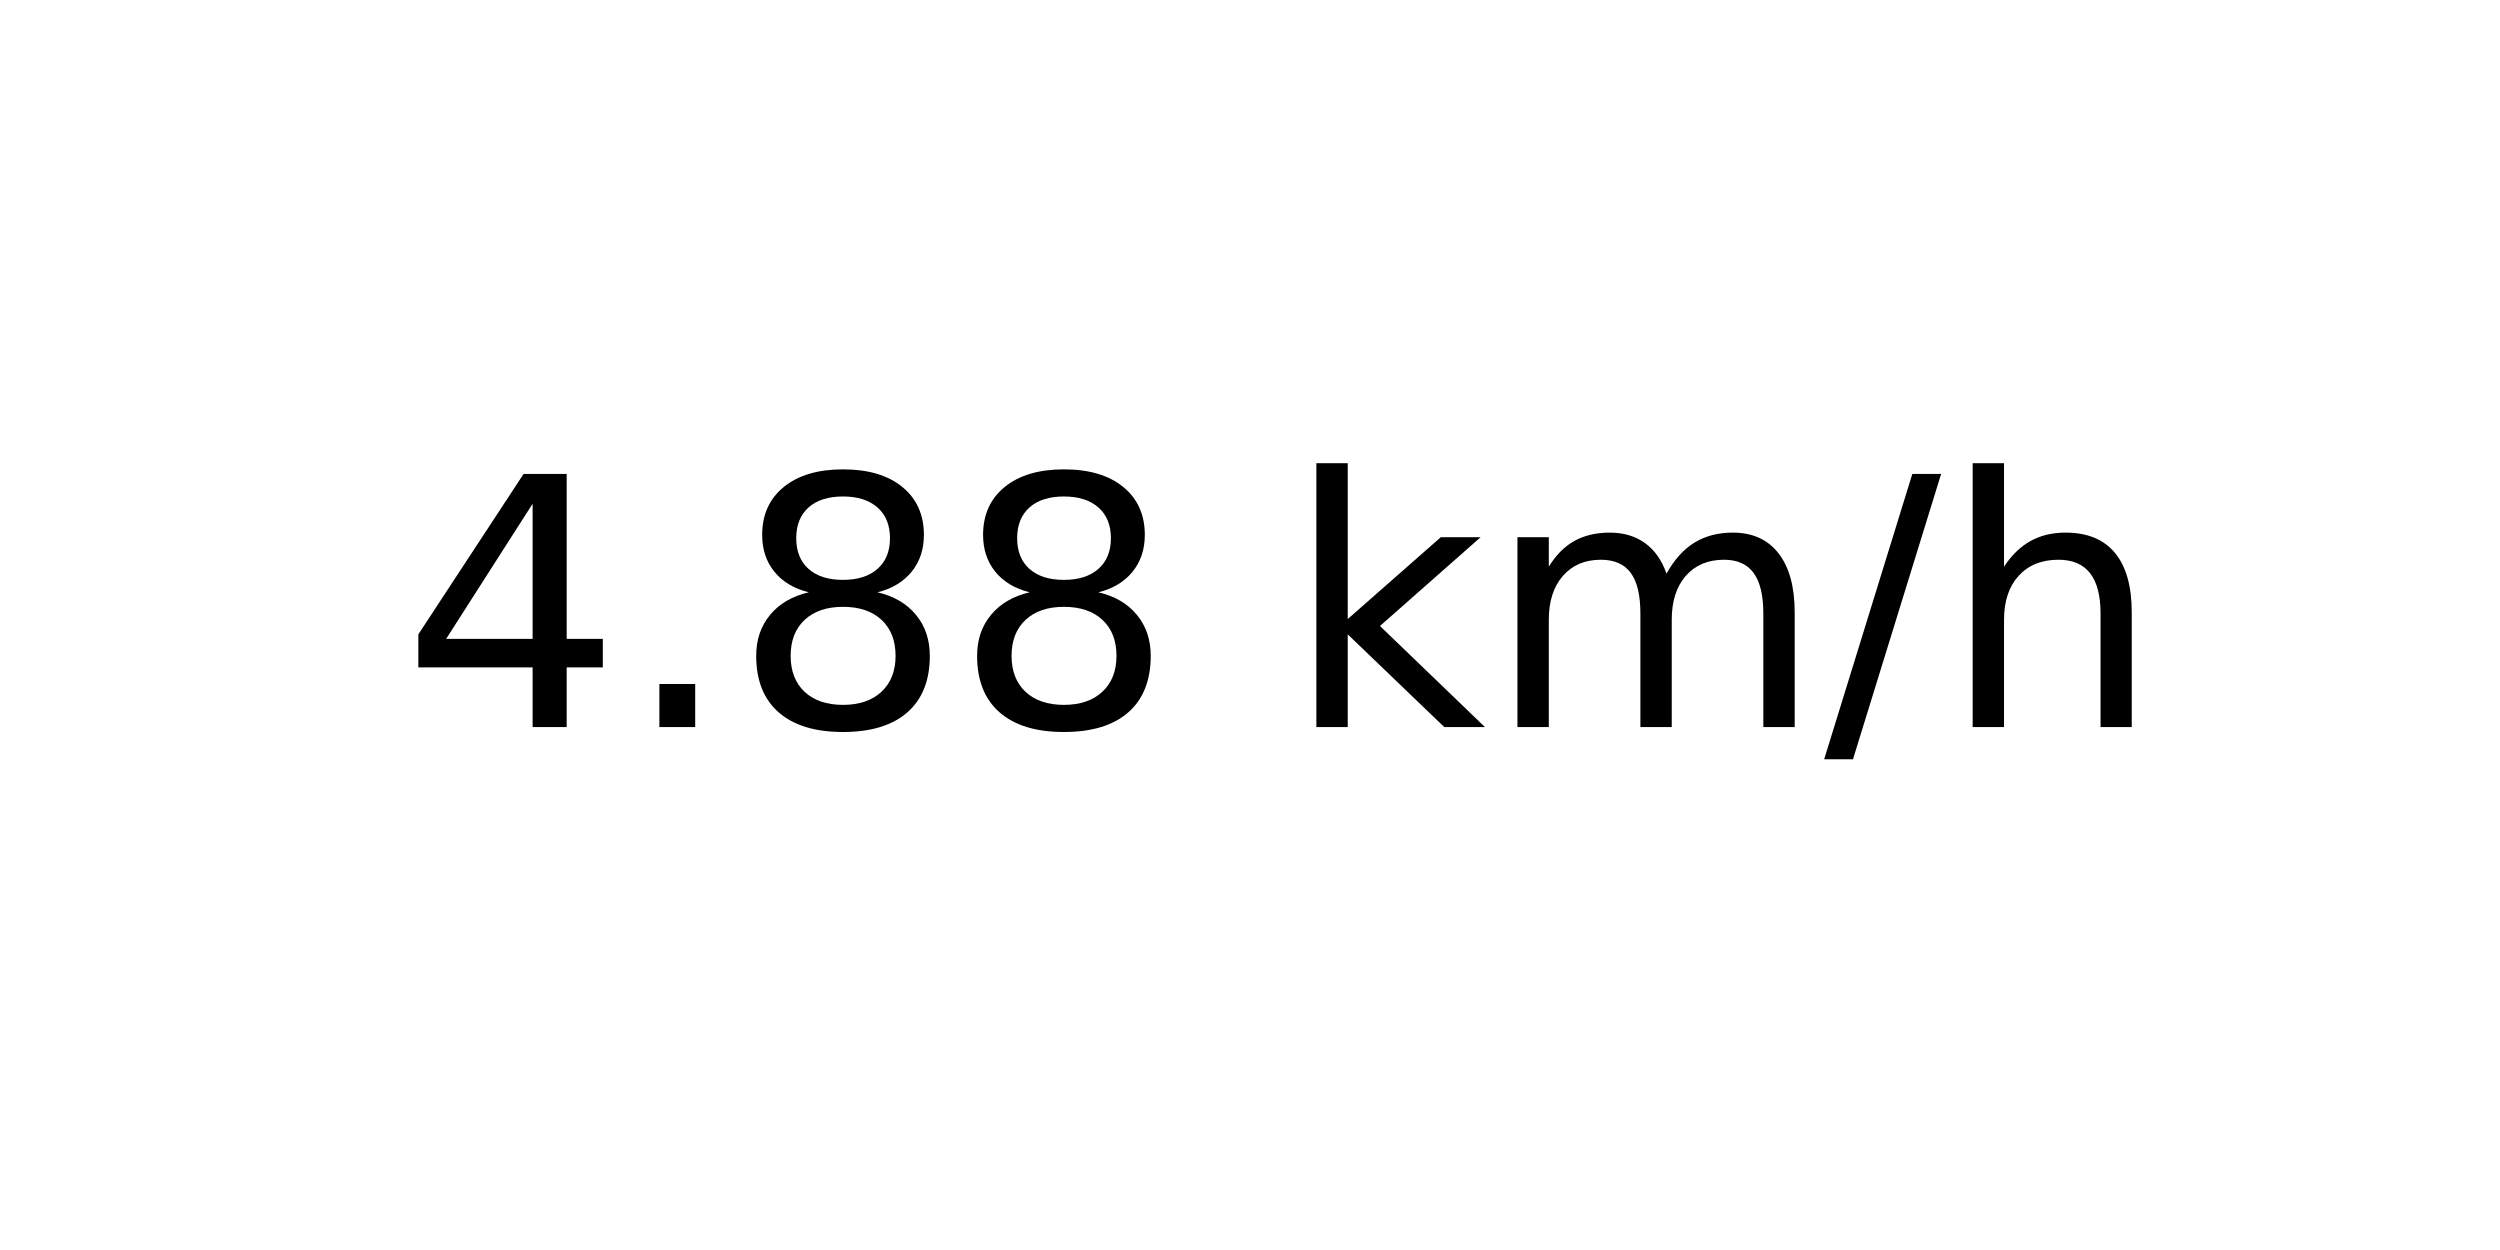
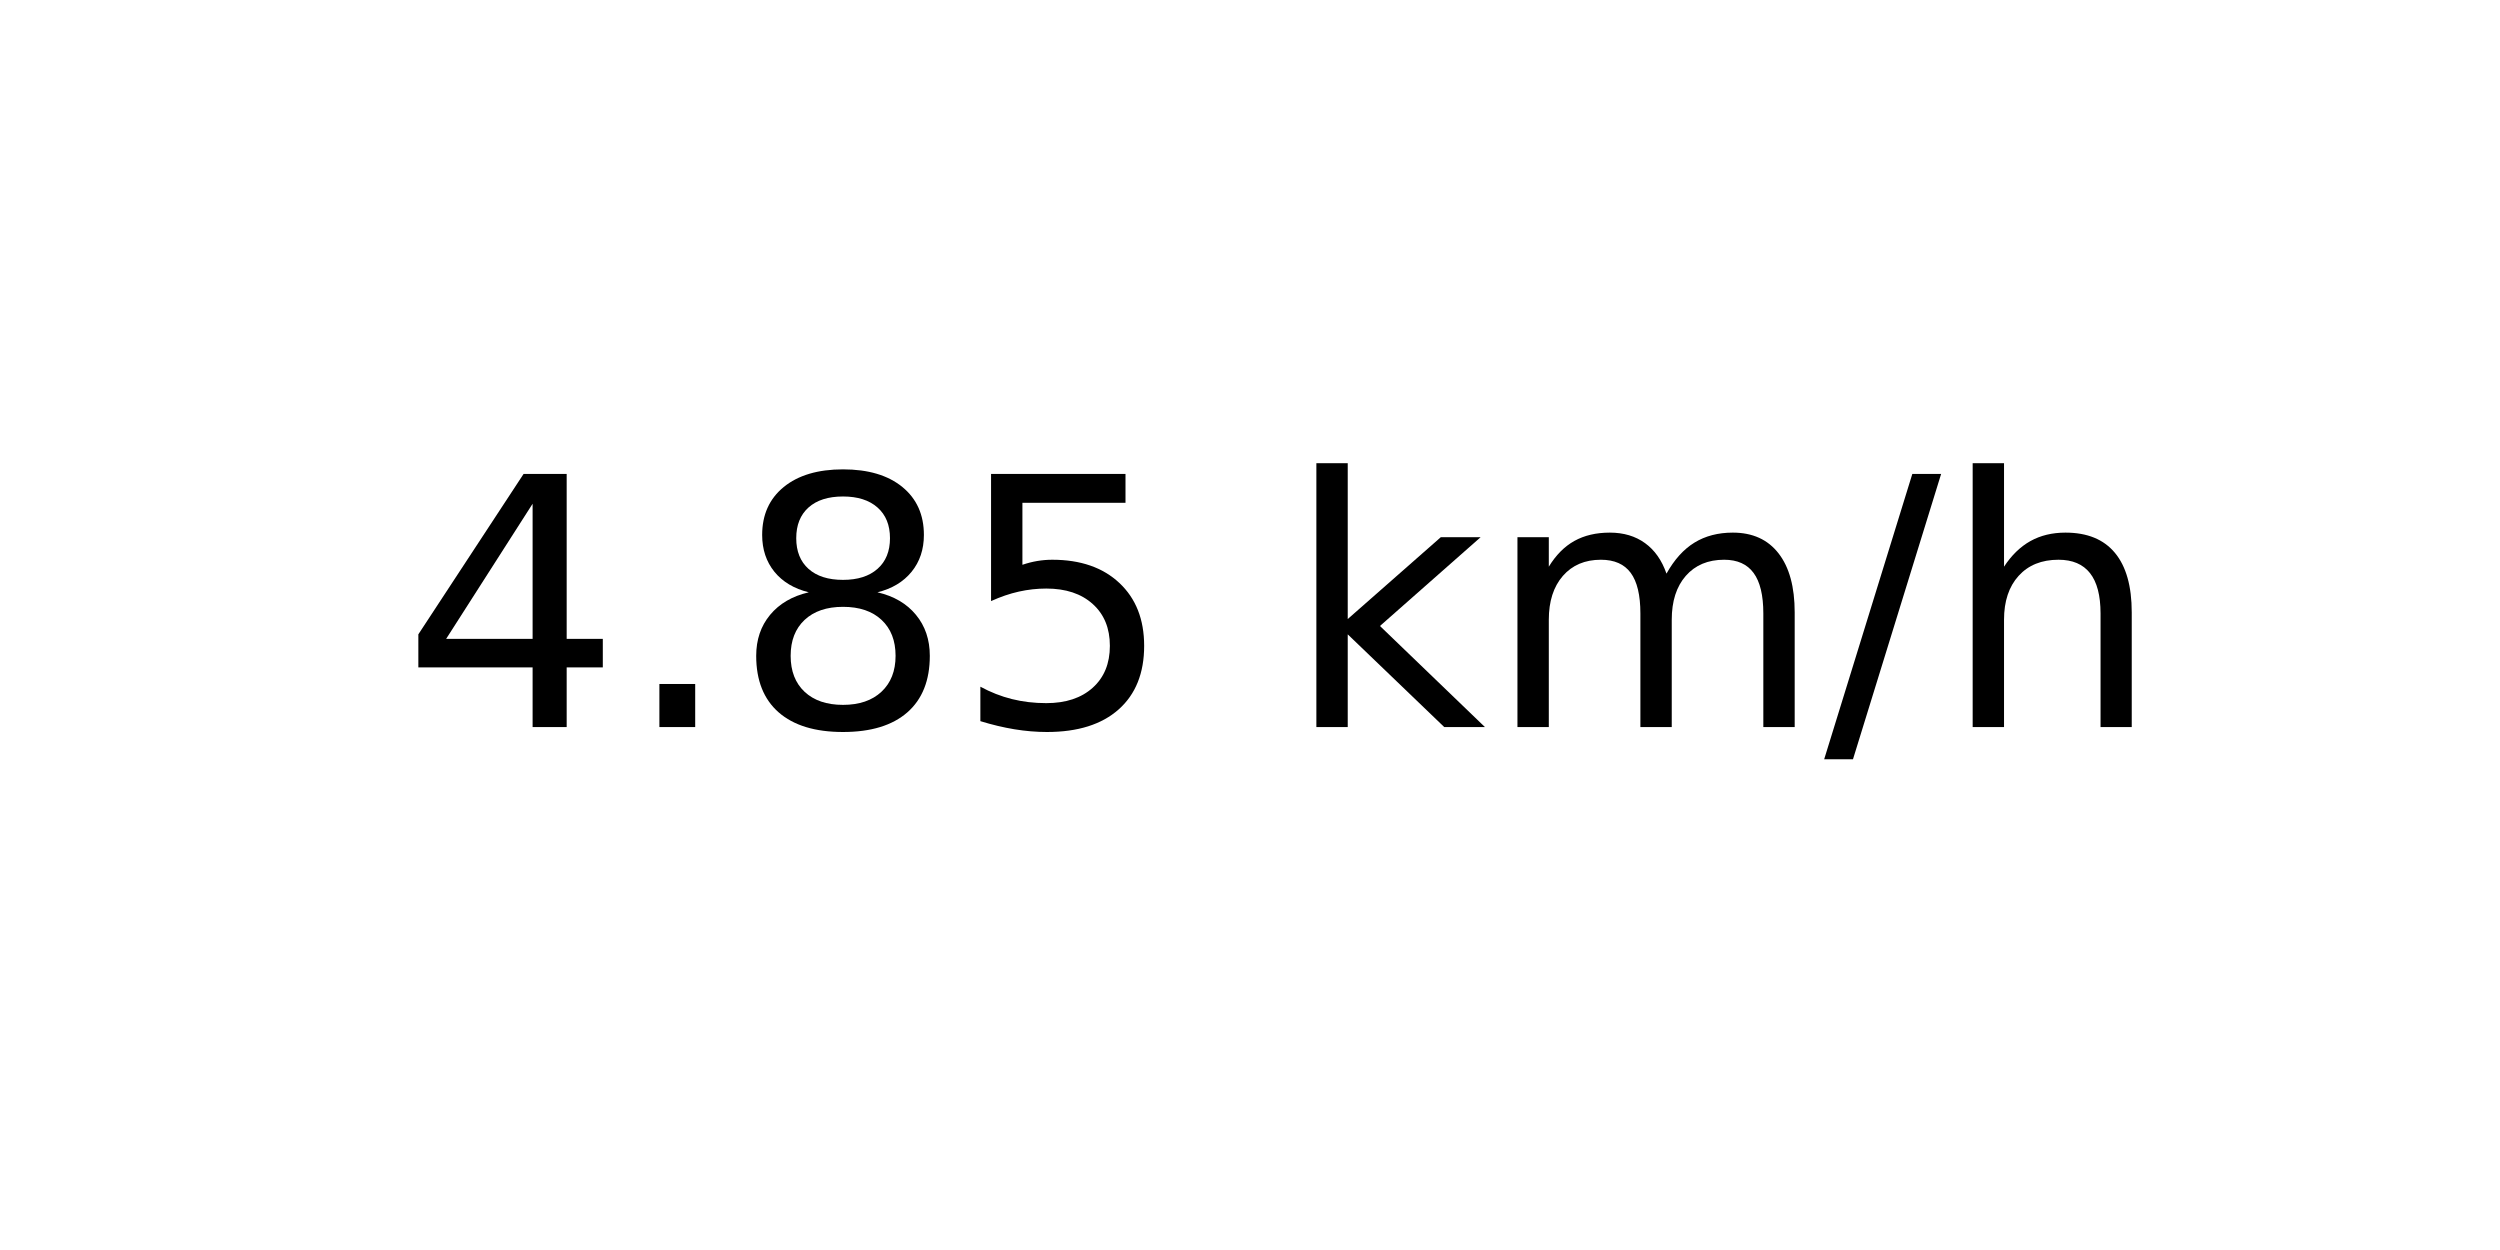
<svg xmlns="http://www.w3.org/2000/svg" xmlns:xlink="http://www.w3.org/1999/xlink" width="72pt" height="36pt" viewBox="0 0 72 36" version="1.1">
  <defs>
    <style type="text/css">*{stroke-linejoin: round; stroke-linecap: butt}</style>
  </defs>
  <g id="figure_1">
    <g id="axes_1">
      <g id="text_1">
        <g transform="translate(11.55937 20.93937) scale(0.1 -0.1)">
          <defs>
            <path id="DejaVuSans-34" d="M 2419 4116  L 825 1625  L 2419 1625  L 2419 4116  z M 2253 4666  L 3047 4666  L 3047 1625  L 3713 1625  L 3713 1100  L 3047 1100  L 3047 0  L 2419 0  L 2419 1100  L 313 1100  L 313 1709  L 2253 4666  z " transform="scale(0.015625)" />
            <path id="DejaVuSans-2e" d="M 684 794  L 1344 794  L 1344 0  L 684 0  L 684 794  z " transform="scale(0.015625)" />
            <path id="DejaVuSans-38" d="M 2034 2216  Q 1584 2216 1326 1975  Q 1069 1734 1069 1313  Q 1069 891 1326 650  Q 1584 409 2034 409  Q 2484 409 2743 651  Q 3003 894 3003 1313  Q 3003 1734 2745 1975  Q 2488 2216 2034 2216  z M 1403 2484  Q 997 2584 770 2862  Q 544 3141 544 3541  Q 544 4100 942 4425  Q 1341 4750 2034 4750  Q 2731 4750 3128 4425  Q 3525 4100 3525 3541  Q 3525 3141 3298 2862  Q 3072 2584 2669 2484  Q 3125 2378 3379 2068  Q 3634 1759 3634 1313  Q 3634 634 3220 271  Q 2806 -91 2034 -91  Q 1263 -91 848 271  Q 434 634 434 1313  Q 434 1759 690 2068  Q 947 2378 1403 2484  z M 1172 3481  Q 1172 3119 1398 2916  Q 1625 2713 2034 2713  Q 2441 2713 2670 2916  Q 2900 3119 2900 3481  Q 2900 3844 2670 4047  Q 2441 4250 2034 4250  Q 1625 4250 1398 4047  Q 1172 3844 1172 3481  z " transform="scale(0.015625)" />
+             <path id="DejaVuSans-35" d="M 691 4666  L 3169 4666  L 3169 4134  L 1269 4134  L 1269 2991  Q 1406 3038 1543 3061  Q 1681 3084 1819 3084  Q 2600 3084 3056 2656  Q 3513 2228 3513 1497  Q 3513 744 3044 326  Q 2575 -91 1722 -91  Q 1428 -91 1123 -41  Q 819 9 494 109  L 494 744  Q 775 591 1075 516  Q 1375 441 1709 441  Q 2250 441 2565 725  Q 2881 1009 2881 1497  Q 2881 1984 2565 2268  Q 2250 2553 1709 2553  Q 1456 2553 1204 2497  Q 953 2441 691 2322  L 691 4666  z " transform="scale(0.015625)" />
            <path id="DejaVuSans-20" transform="scale(0.015625)" />
            <path id="DejaVuSans-6b" d="M 581 4863  L 1159 4863  L 1159 1991  L 2875 3500  L 3609 3500  L 1753 1863  L 3688 0  L 2938 0  L 1159 1709  L 1159 0  L 581 0  L 581 4863  z " transform="scale(0.015625)" />
            <path id="DejaVuSans-6d" d="M 3328 2828  Q 3544 3216 3844 3400  Q 4144 3584 4550 3584  Q 5097 3584 5394 3201  Q 5691 2819 5691 2113  L 5691 0  L 5113 0  L 5113 2094  Q 5113 2597 4934 2840  Q 4756 3084 4391 3084  Q 3944 3084 3684 2787  Q 3425 2491 3425 1978  L 3425 0  L 2847 0  L 2847 2094  Q 2847 2600 2669 2842  Q 2491 3084 2119 3084  Q 1678 3084 1418 2786  Q 1159 2488 1159 1978  L 1159 0  L 581 0  L 581 3500  L 1159 3500  L 1159 2956  Q 1356 3278 1631 3431  Q 1906 3584 2284 3584  Q 2666 3584 2933 3390  Q 3200 3197 3328 2828  z " transform="scale(0.015625)" />
            <path id="DejaVuSans-2f" d="M 1625 4666  L 2156 4666  L 531 -594  L 0 -594  L 1625 4666  z " transform="scale(0.015625)" />
            <path id="DejaVuSans-68" d="M 3513 2113  L 3513 0  L 2938 0  L 2938 2094  Q 2938 2591 2744 2837  Q 2550 3084 2163 3084  Q 1697 3084 1428 2787  Q 1159 2491 1159 1978  L 1159 0  L 581 0  L 581 4863  L 1159 4863  L 1159 2956  Q 1366 3272 1645 3428  Q 1925 3584 2291 3584  Q 2894 3584 3203 3211  Q 3513 2838 3513 2113  z " transform="scale(0.015625)" />
          </defs>
          <use xlink:href="#DejaVuSans-34" />
          <use xlink:href="#DejaVuSans-2e" x="63.623" />
          <use xlink:href="#DejaVuSans-38" x="95.41" />
-           <use xlink:href="#DejaVuSans-38" x="159.033" />
+           <use xlink:href="#DejaVuSans-35" x="159.033" />
          <use xlink:href="#DejaVuSans-20" x="222.656" />
          <use xlink:href="#DejaVuSans-6b" x="254.443" />
          <use xlink:href="#DejaVuSans-6d" x="312.354" />
          <use xlink:href="#DejaVuSans-2f" x="409.766" />
          <use xlink:href="#DejaVuSans-68" x="443.457" />
        </g>
      </g>
    </g>
  </g>
</svg>
